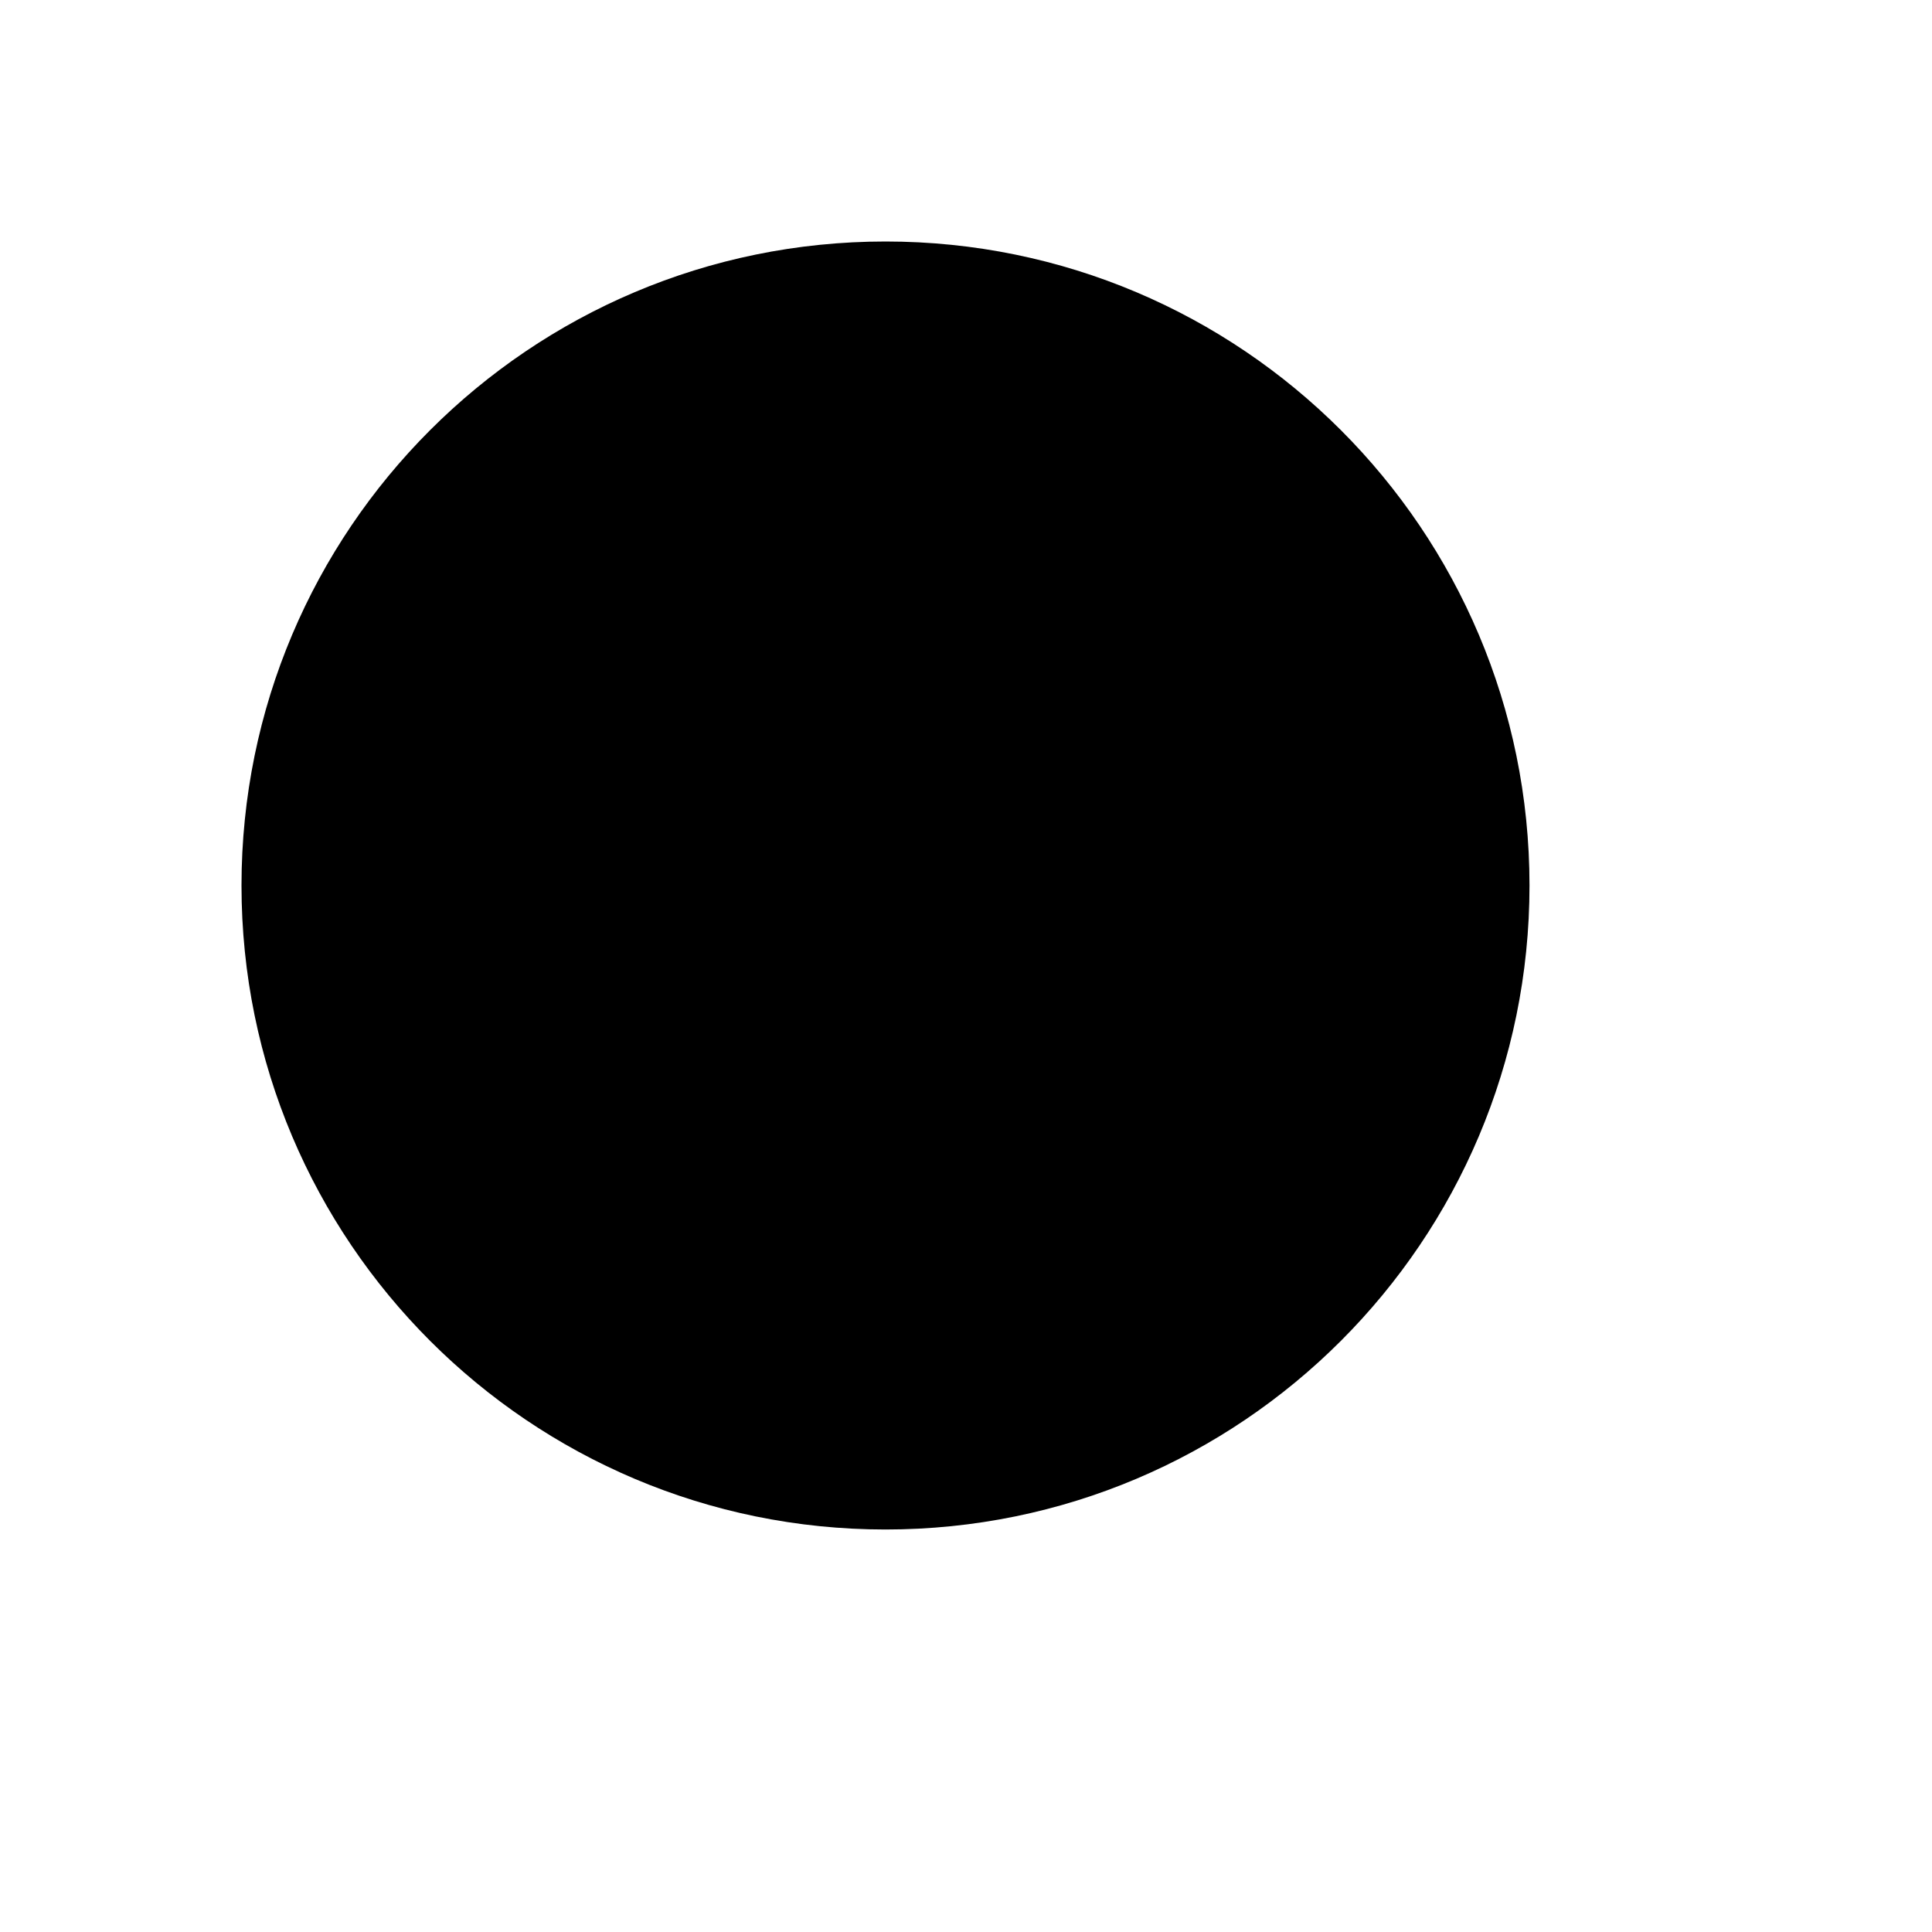
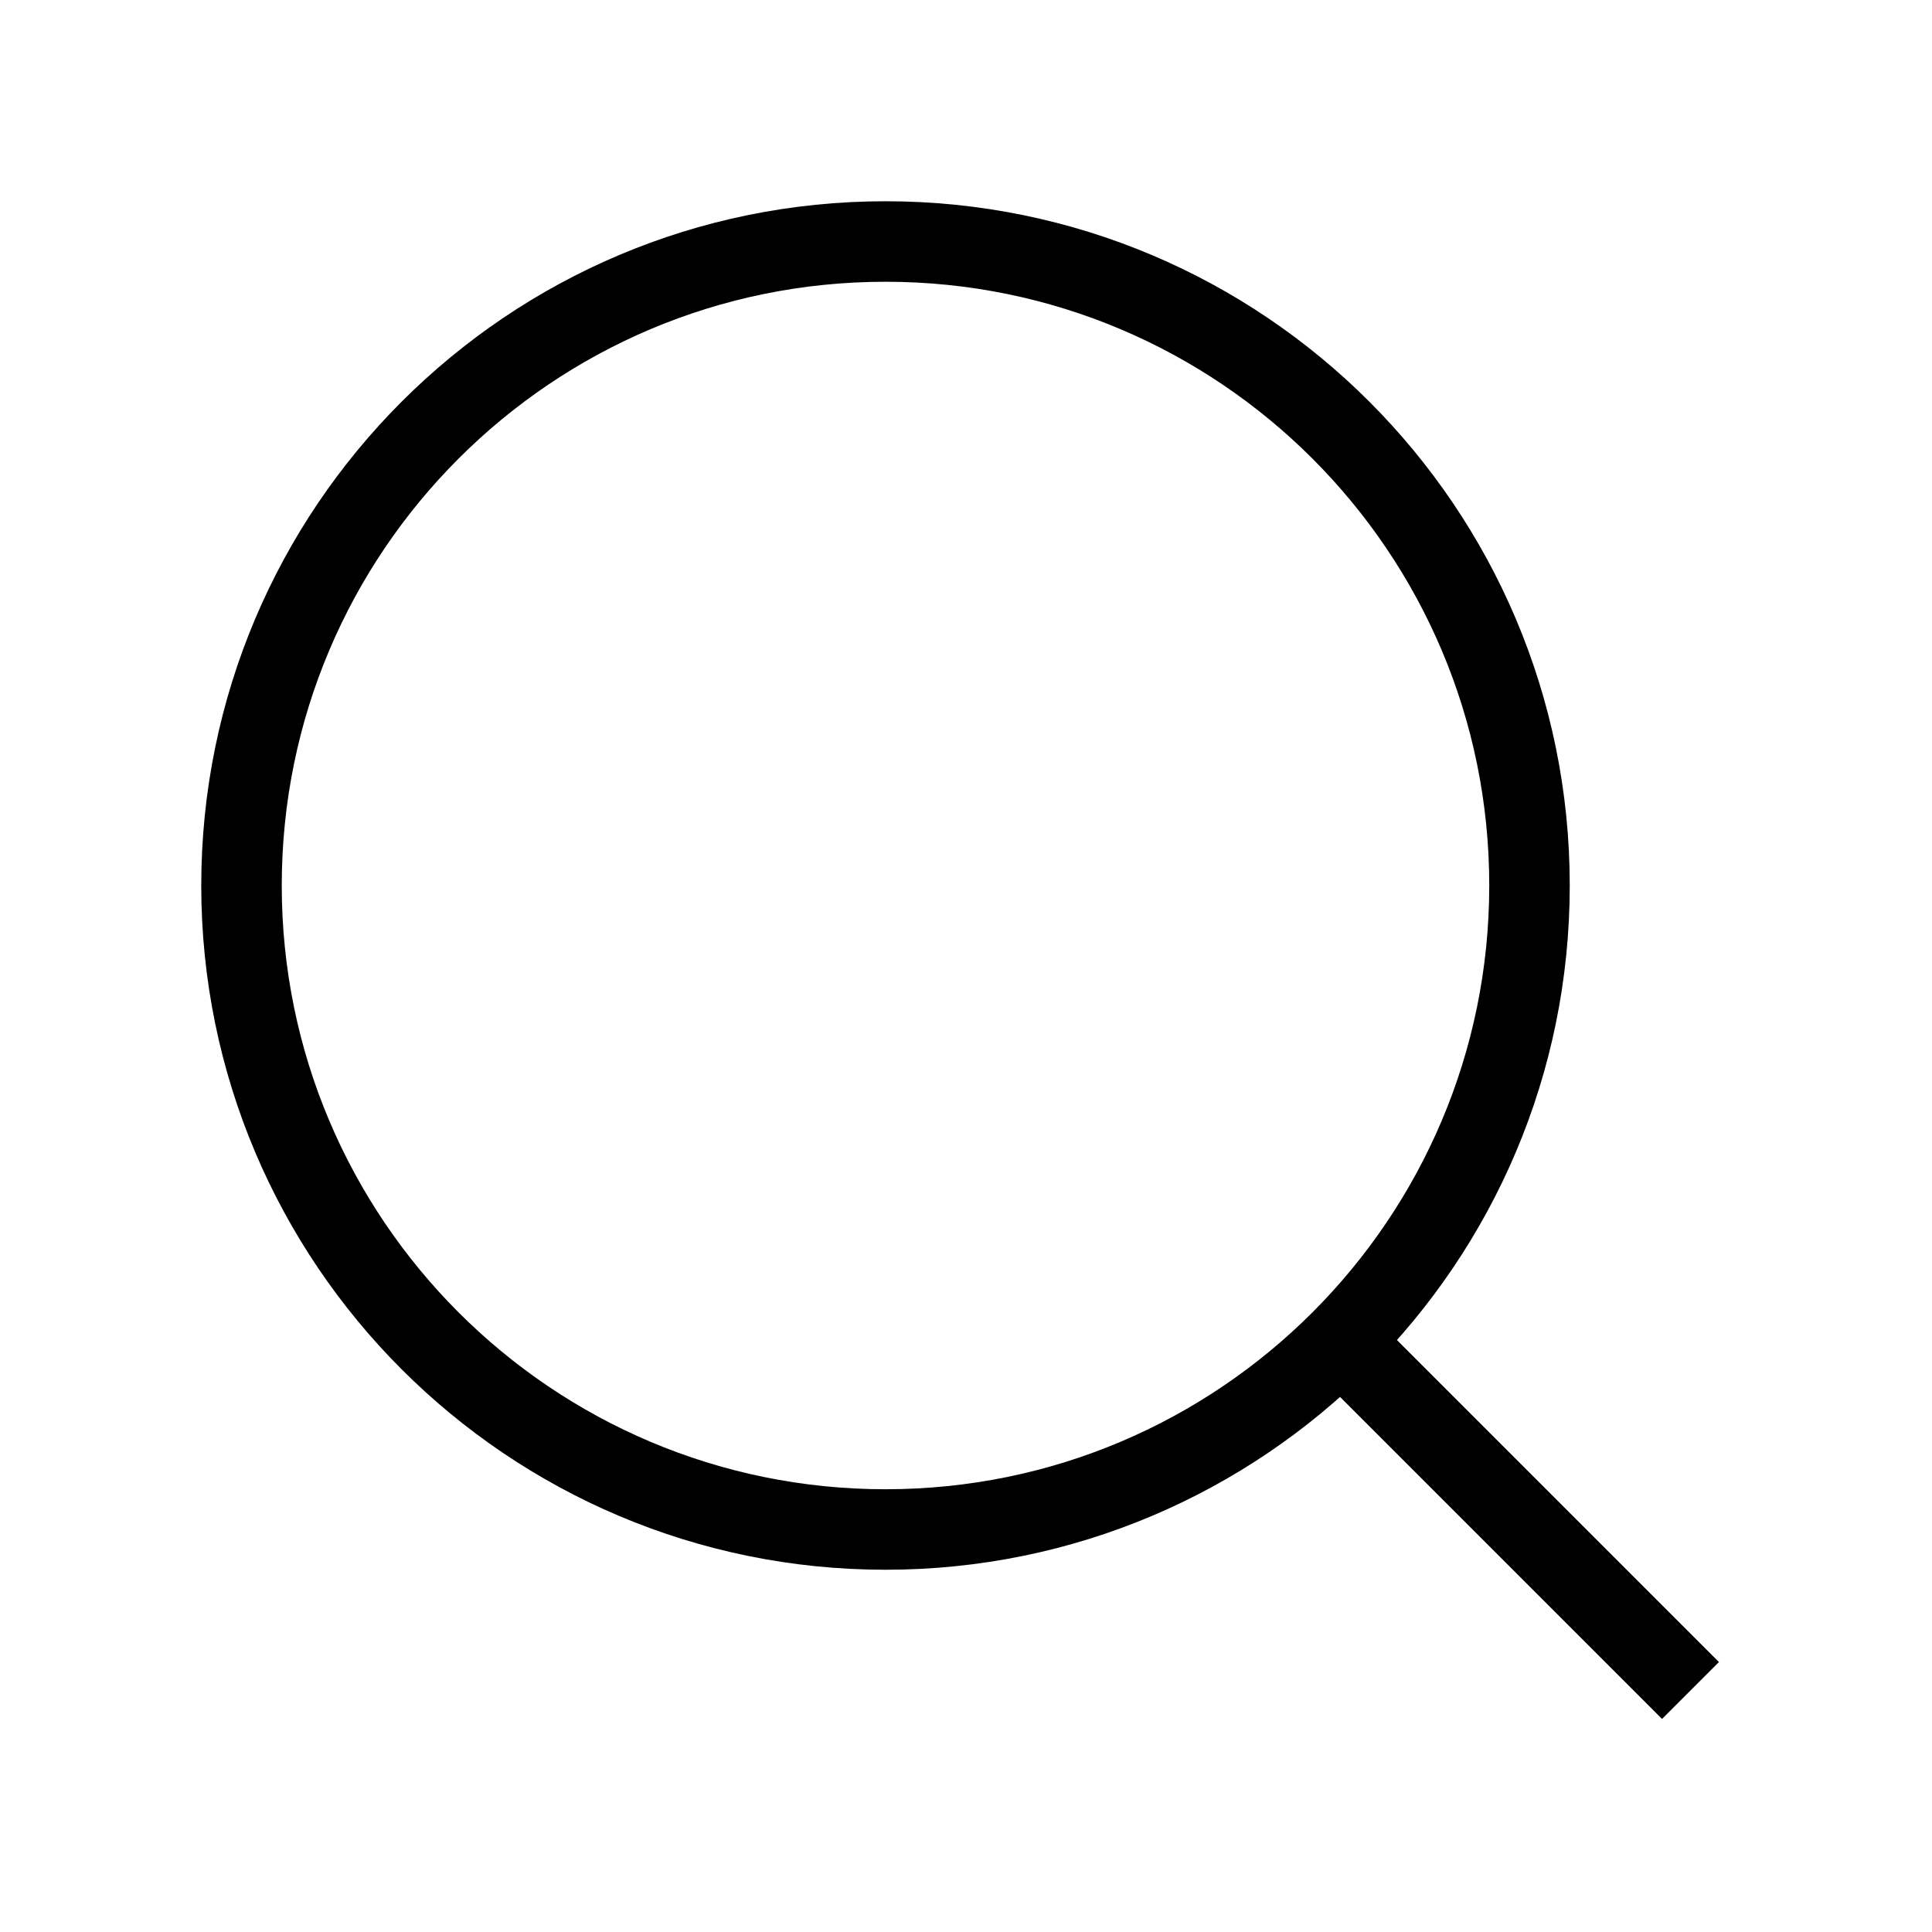
- <svg xmlns="http://www.w3.org/2000/svg" stroke-linecap="round" stroke-linejoin="round" stroke-width="2" viewBox="0 0 24 24">
-   <circle cx="11" cy="11" r="8" />
-   <path d="m21 21-4.35-4.35" />
+ <svg xmlns="http://www.w3.org/2000/svg" id="Layer_1" version="1.1" viewBox="0 0 24 24">
+   <defs>
+     <style>
+       .st0 {
+         fill: none;
+         stroke: #000;
+         stroke-miterlimit: 10;
+       }
+     </style>
+   </defs>
+   <circle class="st0" cx="11" cy="11" r="8" />
+   <path class="st0" d="M21,21l-4.4-4.4" />
</svg>
